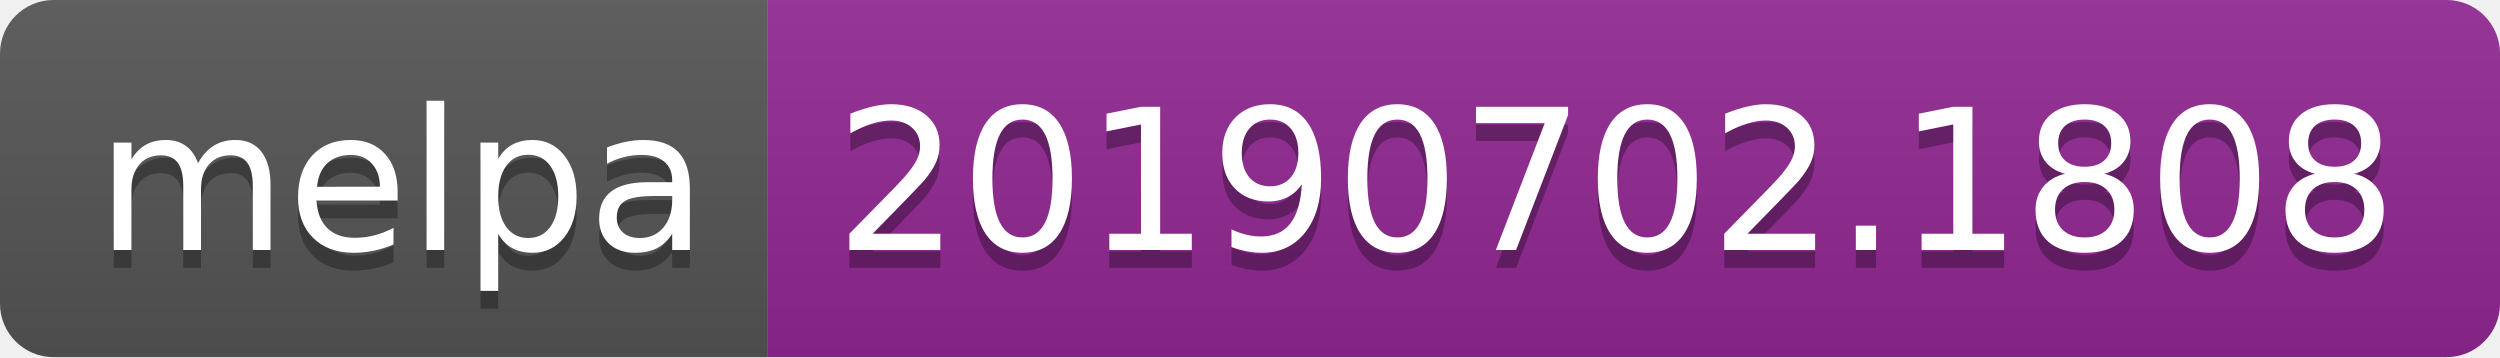
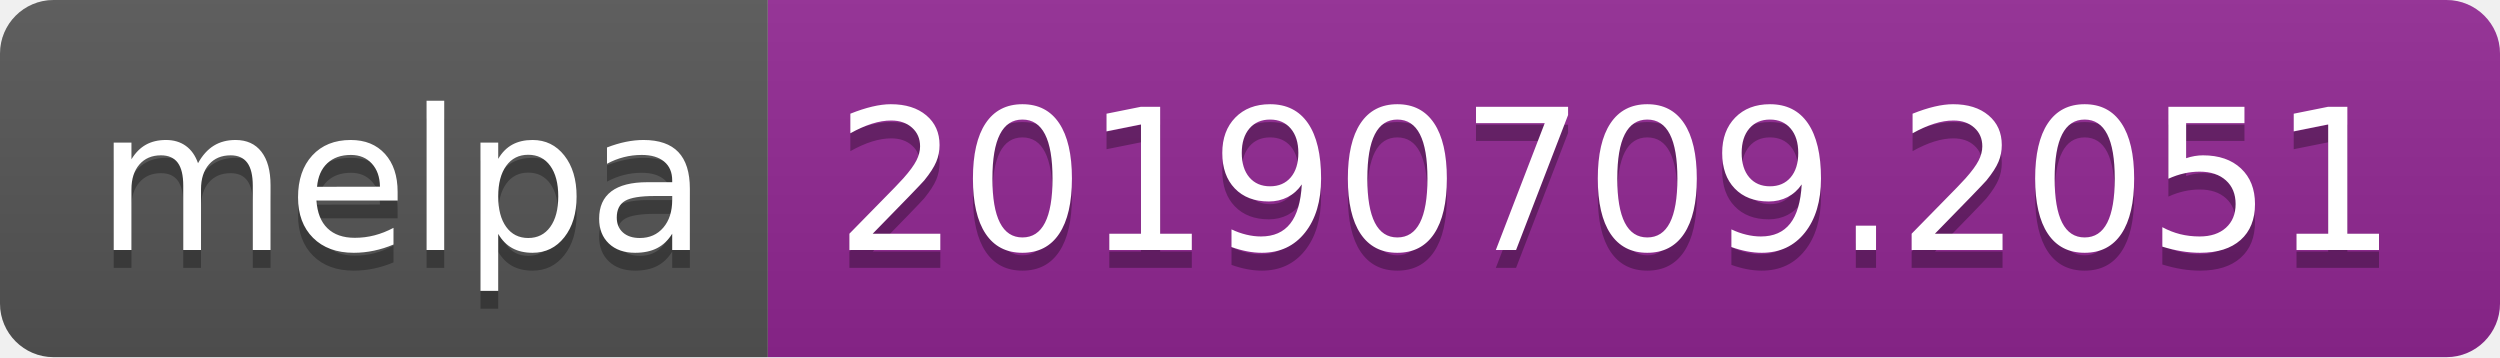
<svg xmlns="http://www.w3.org/2000/svg" width="140" height="20">
  <linearGradient id="b" x2="0" y2="100%">
    <stop offset="0" stop-color="#bbb" stop-opacity=".1" />
    <stop offset="1" stop-opacity=".1" />
  </linearGradient>
  <clipPath id="a">
    <rect width="140" height="20" rx="3" fill="#fff" />
  </clipPath>
  <g clip-path="url(#a)">
    <path fill="#555" d="M0 0h43v20H0z" />
    <path fill="#922793" d="M43 0h97v20H43z" />
    <path fill="url(#b)" d="M0 0h140v20H0z" />
  </g>
  <g fill="#fff" text-anchor="middle" font-family="DejaVu Sans,Verdana,Geneva,sans-serif" font-size="110">
    <text x="225" y="150" fill="#010101" fill-opacity=".3" transform="scale(.1)" textLength="330">melpa</text>
    <text x="225" y="140" transform="scale(.1)" textLength="330">melpa</text>
-     <text x="905" y="150" fill="#010101" fill-opacity=".3" transform="scale(.1)" textLength="870">20190702.1808</text>
-     <text x="905" y="140" transform="scale(.1)" textLength="870">20190702.1808</text>
+     <text x="905" y="150" fill="#010101" fill-opacity=".3" transform="scale(.1)" textLength="870">20190709.2051</text>
+     <text x="905" y="140" transform="scale(.1)" textLength="870">20190709.2051</text>
  </g>
</svg>
